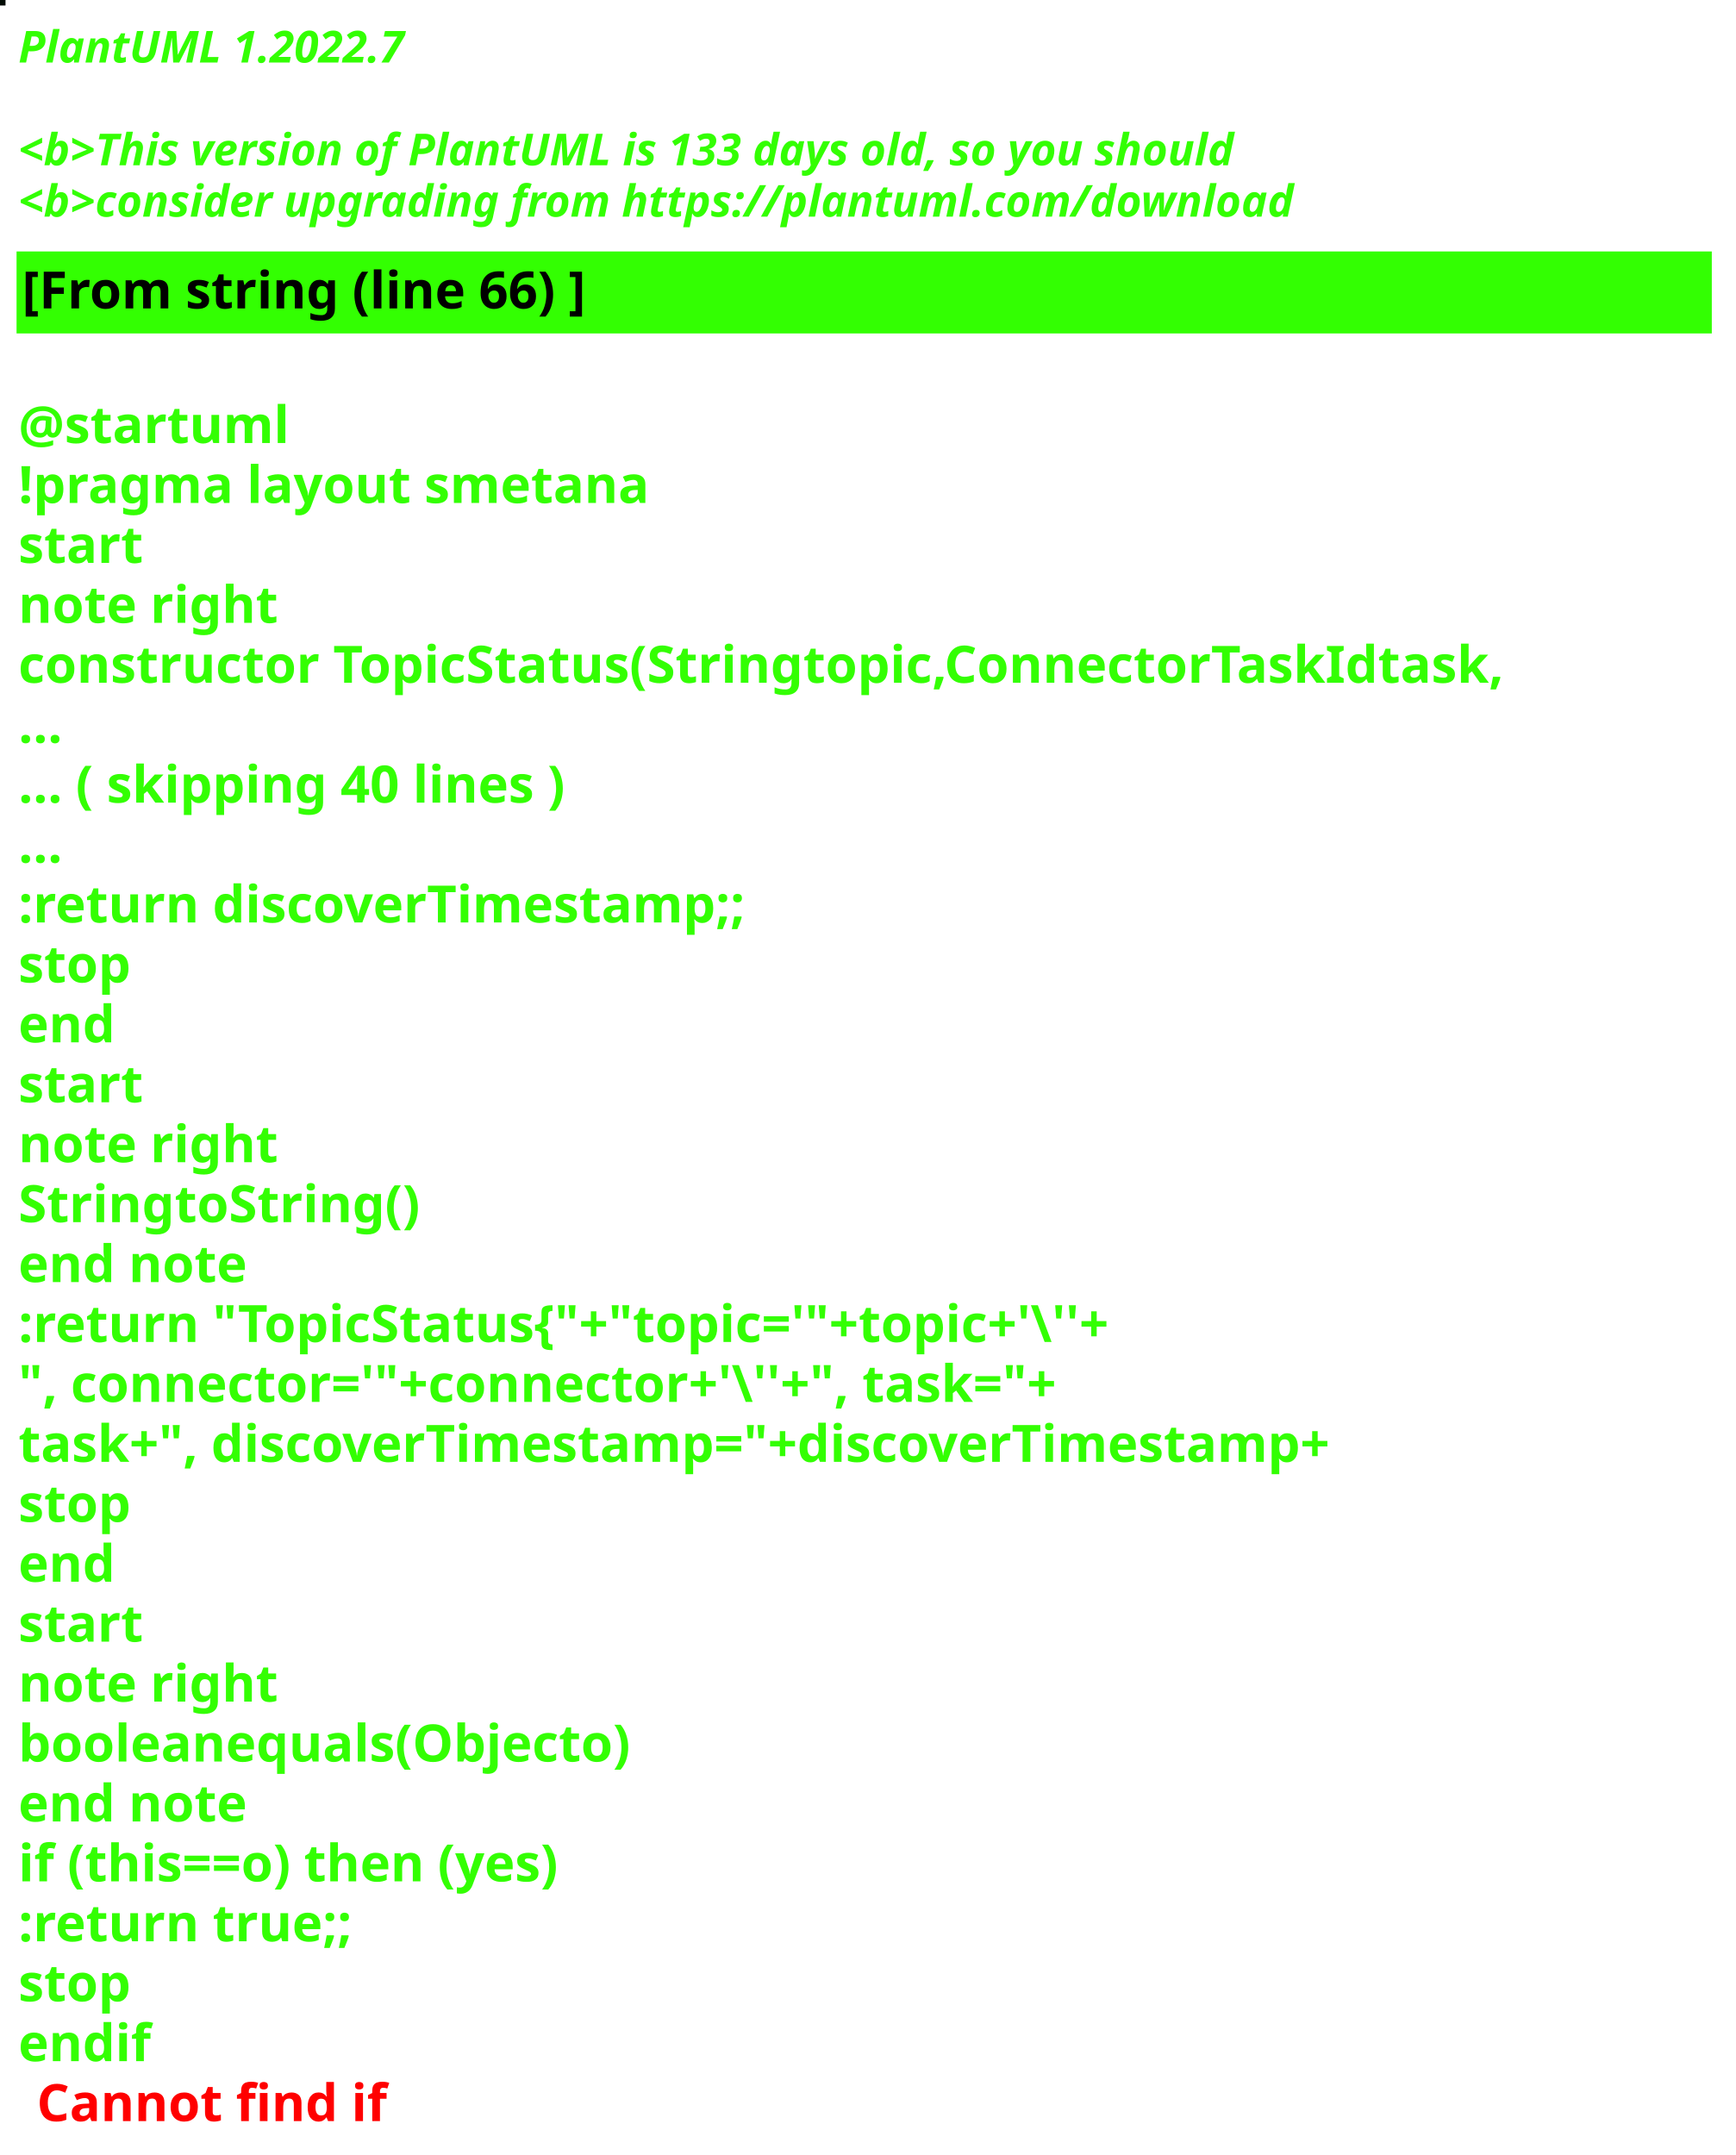
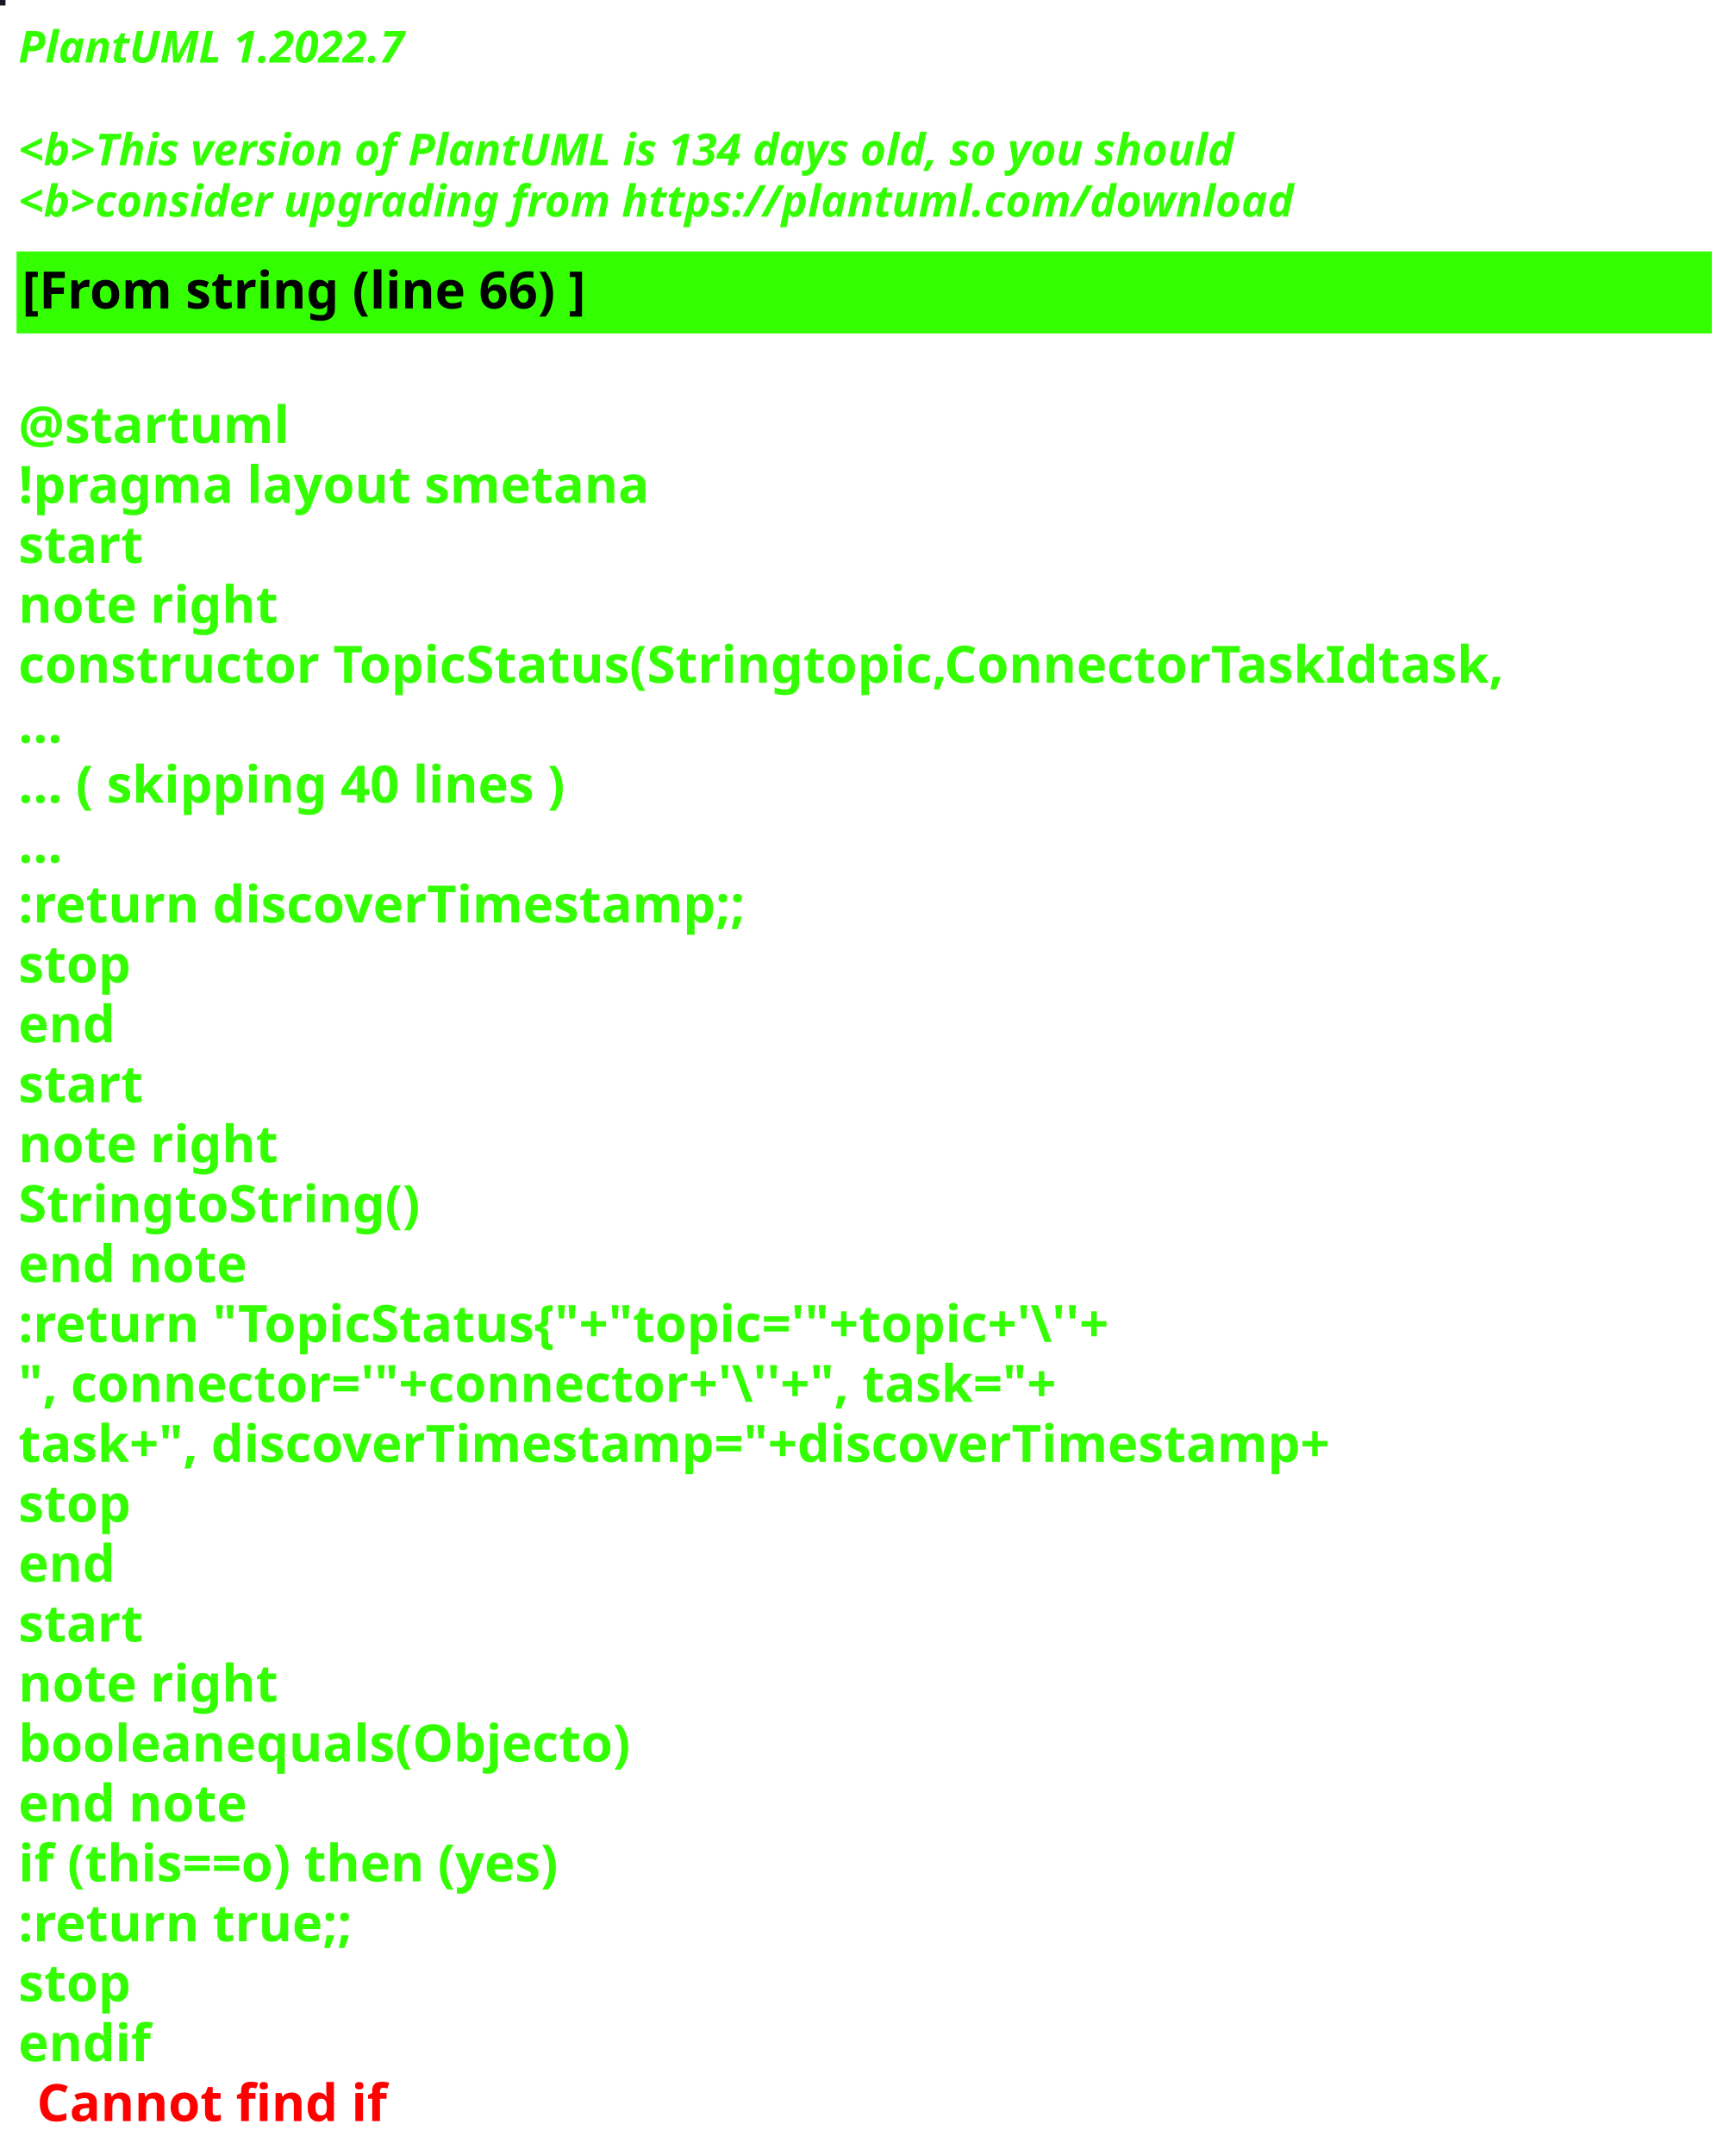
<svg xmlns="http://www.w3.org/2000/svg" contentStyleType="text/css" height="586px" preserveAspectRatio="none" style="width:472px;height:586px;background:#000000;" version="1.1" viewBox="0 0 472 586" width="472px" zoomAndPan="magnify">
  <defs />
  <g>
-     <rect fill="#020C04" height="1" style="stroke:#020C04;stroke-width:1.0;" width="1" x="0" y="0" />
+     <rect fill="#1A1527" height="1" style="stroke:#1A1527;stroke-width:1.0;" width="1" x="0" y="0" />
    <text fill="#33FF02" font-family="sans-serif" font-size="12" font-style="italic" font-weight="bold" lengthAdjust="spacing" textLength="127" x="5" y="17">PlantUML 1.2022.7</text>
    <text fill="#33FF02" font-family="sans-serif" font-size="12" font-style="italic" font-weight="bold" lengthAdjust="spacing" textLength="4" x="5" y="30.969"> </text>
-     <text fill="#33FF02" font-family="sans-serif" font-size="12" font-style="italic" font-weight="bold" lengthAdjust="spacing" textLength="399" x="5" y="44.938">&lt;b&gt;This version of PlantUML is 133 days old, so you should</text>
+     <text fill="#33FF02" font-family="sans-serif" font-size="12" font-style="italic" font-weight="bold" lengthAdjust="spacing" textLength="399" x="5" y="44.938">&lt;b&gt;This version of PlantUML is 134 days old, so you should</text>
    <text fill="#33FF02" font-family="sans-serif" font-size="12" font-style="italic" font-weight="bold" lengthAdjust="spacing" textLength="408" x="5" y="58.906">&lt;b&gt;consider upgrading from https://plantuml.com/download</text>
    <rect fill="#33FF02" height="21.297" style="stroke:#33FF02;stroke-width:1.0;" width="460" x="5" y="68.875" />
    <text fill="#000000" font-family="sans-serif" font-size="14" font-weight="bold" lengthAdjust="spacing" textLength="178" x="6" y="83.875">[From string (line 66) ]</text>
    <text fill="#33FF02" font-family="sans-serif" font-size="14" font-weight="bold" lengthAdjust="spacing" textLength="5" x="5" y="104.172"> </text>
    <text fill="#33FF02" font-family="sans-serif" font-size="14" font-weight="bold" lengthAdjust="spacing" textLength="79" x="5" y="120.469">@startuml</text>
    <text fill="#33FF02" font-family="sans-serif" font-size="14" font-weight="bold" lengthAdjust="spacing" textLength="190" x="5" y="136.766">!pragma layout smetana</text>
    <text fill="#33FF02" font-family="sans-serif" font-size="14" font-weight="bold" lengthAdjust="spacing" textLength="37" x="5" y="153.062">start</text>
    <text fill="#33FF02" font-family="sans-serif" font-size="14" font-weight="bold" lengthAdjust="spacing" textLength="78" x="5" y="169.359">note right</text>
    <text fill="#33FF02" font-family="sans-serif" font-size="14" font-weight="bold" lengthAdjust="spacing" textLength="460" x="5" y="185.656">constructor TopicStatus(Stringtopic,ConnectorTaskIdtask,</text>
    <text fill="#33FF02" font-family="sans-serif" font-size="14" font-weight="bold" lengthAdjust="spacing" textLength="15" x="5" y="201.953">...</text>
    <text fill="#33FF02" font-family="sans-serif" font-size="14" font-weight="bold" lengthAdjust="spacing" textLength="175" x="5" y="218.25">... ( skipping 40 lines )</text>
    <text fill="#33FF02" font-family="sans-serif" font-size="14" font-weight="bold" lengthAdjust="spacing" textLength="15" x="5" y="234.547">...</text>
    <text fill="#33FF02" font-family="sans-serif" font-size="14" font-weight="bold" lengthAdjust="spacing" textLength="227" x="5" y="250.844">:return discoverTimestamp;;</text>
    <text fill="#33FF02" font-family="sans-serif" font-size="14" font-weight="bold" lengthAdjust="spacing" textLength="35" x="5" y="267.141">stop</text>
    <text fill="#33FF02" font-family="sans-serif" font-size="14" font-weight="bold" lengthAdjust="spacing" textLength="30" x="5" y="283.438">end</text>
    <text fill="#33FF02" font-family="sans-serif" font-size="14" font-weight="bold" lengthAdjust="spacing" textLength="37" x="5" y="299.734">start</text>
    <text fill="#33FF02" font-family="sans-serif" font-size="14" font-weight="bold" lengthAdjust="spacing" textLength="78" x="5" y="316.031">note right</text>
    <text fill="#33FF02" font-family="sans-serif" font-size="14" font-weight="bold" lengthAdjust="spacing" textLength="122" x="5" y="332.328">StringtoString()</text>
    <text fill="#33FF02" font-family="sans-serif" font-size="14" font-weight="bold" lengthAdjust="spacing" textLength="71" x="5" y="348.625">end note</text>
    <text fill="#33FF02" font-family="sans-serif" font-size="14" font-weight="bold" lengthAdjust="spacing" textLength="351" x="5" y="364.922">:return "TopicStatus{"+"topic='"+topic+'\''+</text>
    <text fill="#33FF02" font-family="sans-serif" font-size="14" font-weight="bold" lengthAdjust="spacing" textLength="336" x="5" y="381.219">", connector='"+connector+'\''+", task="+</text>
    <text fill="#33FF02" font-family="sans-serif" font-size="14" font-weight="bold" lengthAdjust="spacing" textLength="413" x="5" y="397.516">task+", discoverTimestamp="+discoverTimestamp+</text>
    <text fill="#33FF02" font-family="sans-serif" font-size="14" font-weight="bold" lengthAdjust="spacing" textLength="35" x="5" y="413.812">stop</text>
    <text fill="#33FF02" font-family="sans-serif" font-size="14" font-weight="bold" lengthAdjust="spacing" textLength="30" x="5" y="430.109">end</text>
    <text fill="#33FF02" font-family="sans-serif" font-size="14" font-weight="bold" lengthAdjust="spacing" textLength="37" x="5" y="446.406">start</text>
    <text fill="#33FF02" font-family="sans-serif" font-size="14" font-weight="bold" lengthAdjust="spacing" textLength="78" x="5" y="462.703">note right</text>
    <text fill="#33FF02" font-family="sans-serif" font-size="14" font-weight="bold" lengthAdjust="spacing" textLength="188" x="5" y="479">booleanequals(Objecto)</text>
    <text fill="#33FF02" font-family="sans-serif" font-size="14" font-weight="bold" lengthAdjust="spacing" textLength="71" x="5" y="495.297">end note</text>
    <text fill="#33FF02" font-family="sans-serif" font-size="14" font-weight="bold" lengthAdjust="spacing" textLength="176" x="5" y="511.594">if (this==o) then (yes)</text>
    <text fill="#33FF02" font-family="sans-serif" font-size="14" font-weight="bold" lengthAdjust="spacing" textLength="106" x="5" y="527.891">:return true;;</text>
    <text fill="#33FF02" font-family="sans-serif" font-size="14" font-weight="bold" lengthAdjust="spacing" textLength="35" x="5" y="544.188">stop</text>
    <text fill="#33FF02" font-family="sans-serif" font-size="14" font-weight="bold" lengthAdjust="spacing" text-decoration="wavy underline" textLength="40" x="5" y="560.484">endif</text>
    <text fill="#FF0000" font-family="sans-serif" font-size="14" font-weight="bold" lengthAdjust="spacing" textLength="106" x="10" y="576.781">Cannot find if</text>
  </g>
</svg>
